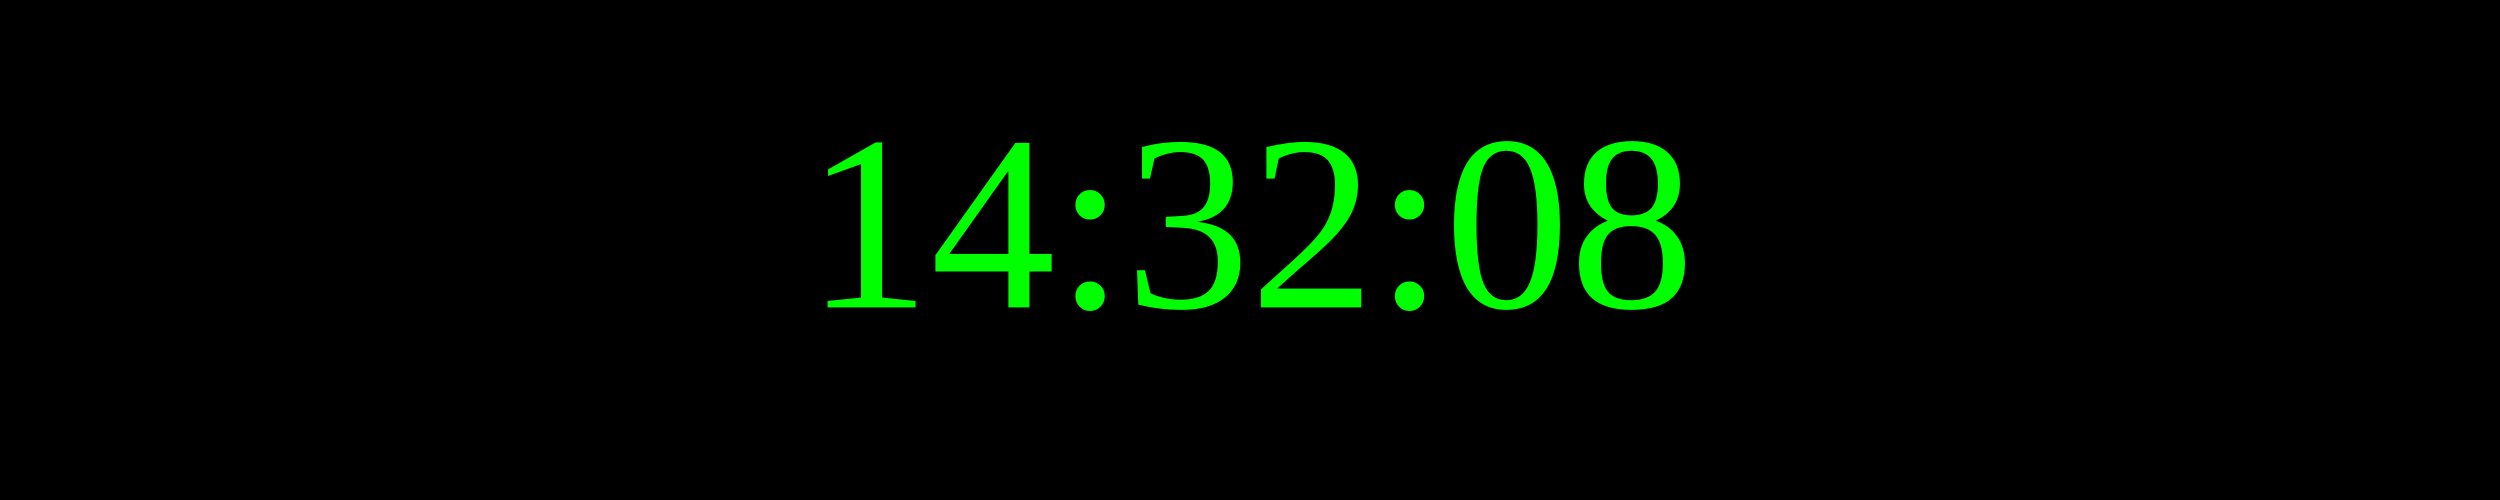
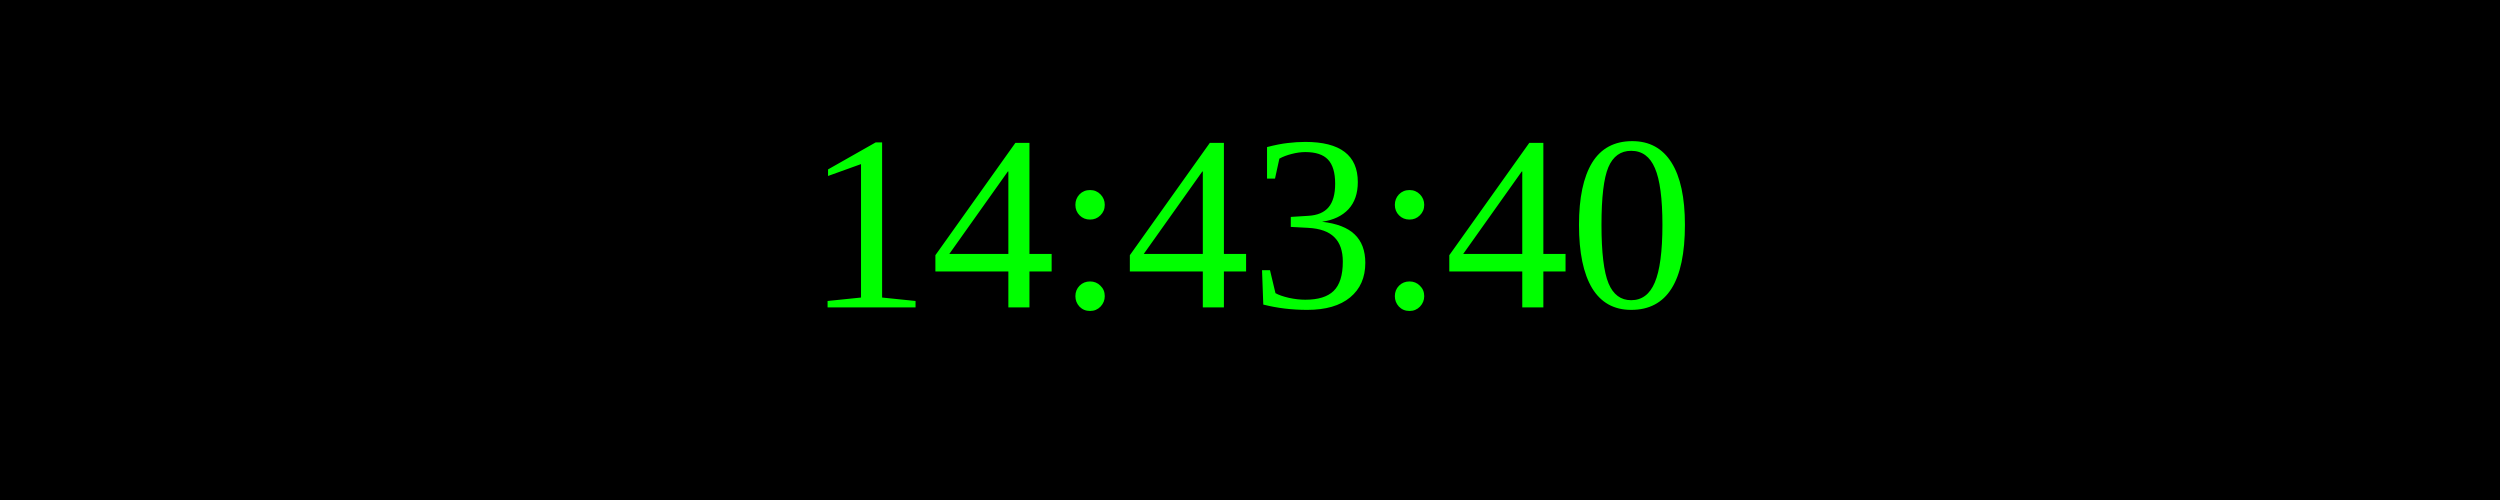
<svg xmlns="http://www.w3.org/2000/svg" width="250" height="50">
  <rect width="100%" height="100%" fill="black" />
  <text x="50%" y="50%" font-size="25" fill="lime" text-anchor="middle" dominant-baseline="middle">
- 14:32:08
+ 14:43:40
</text>
</svg>
